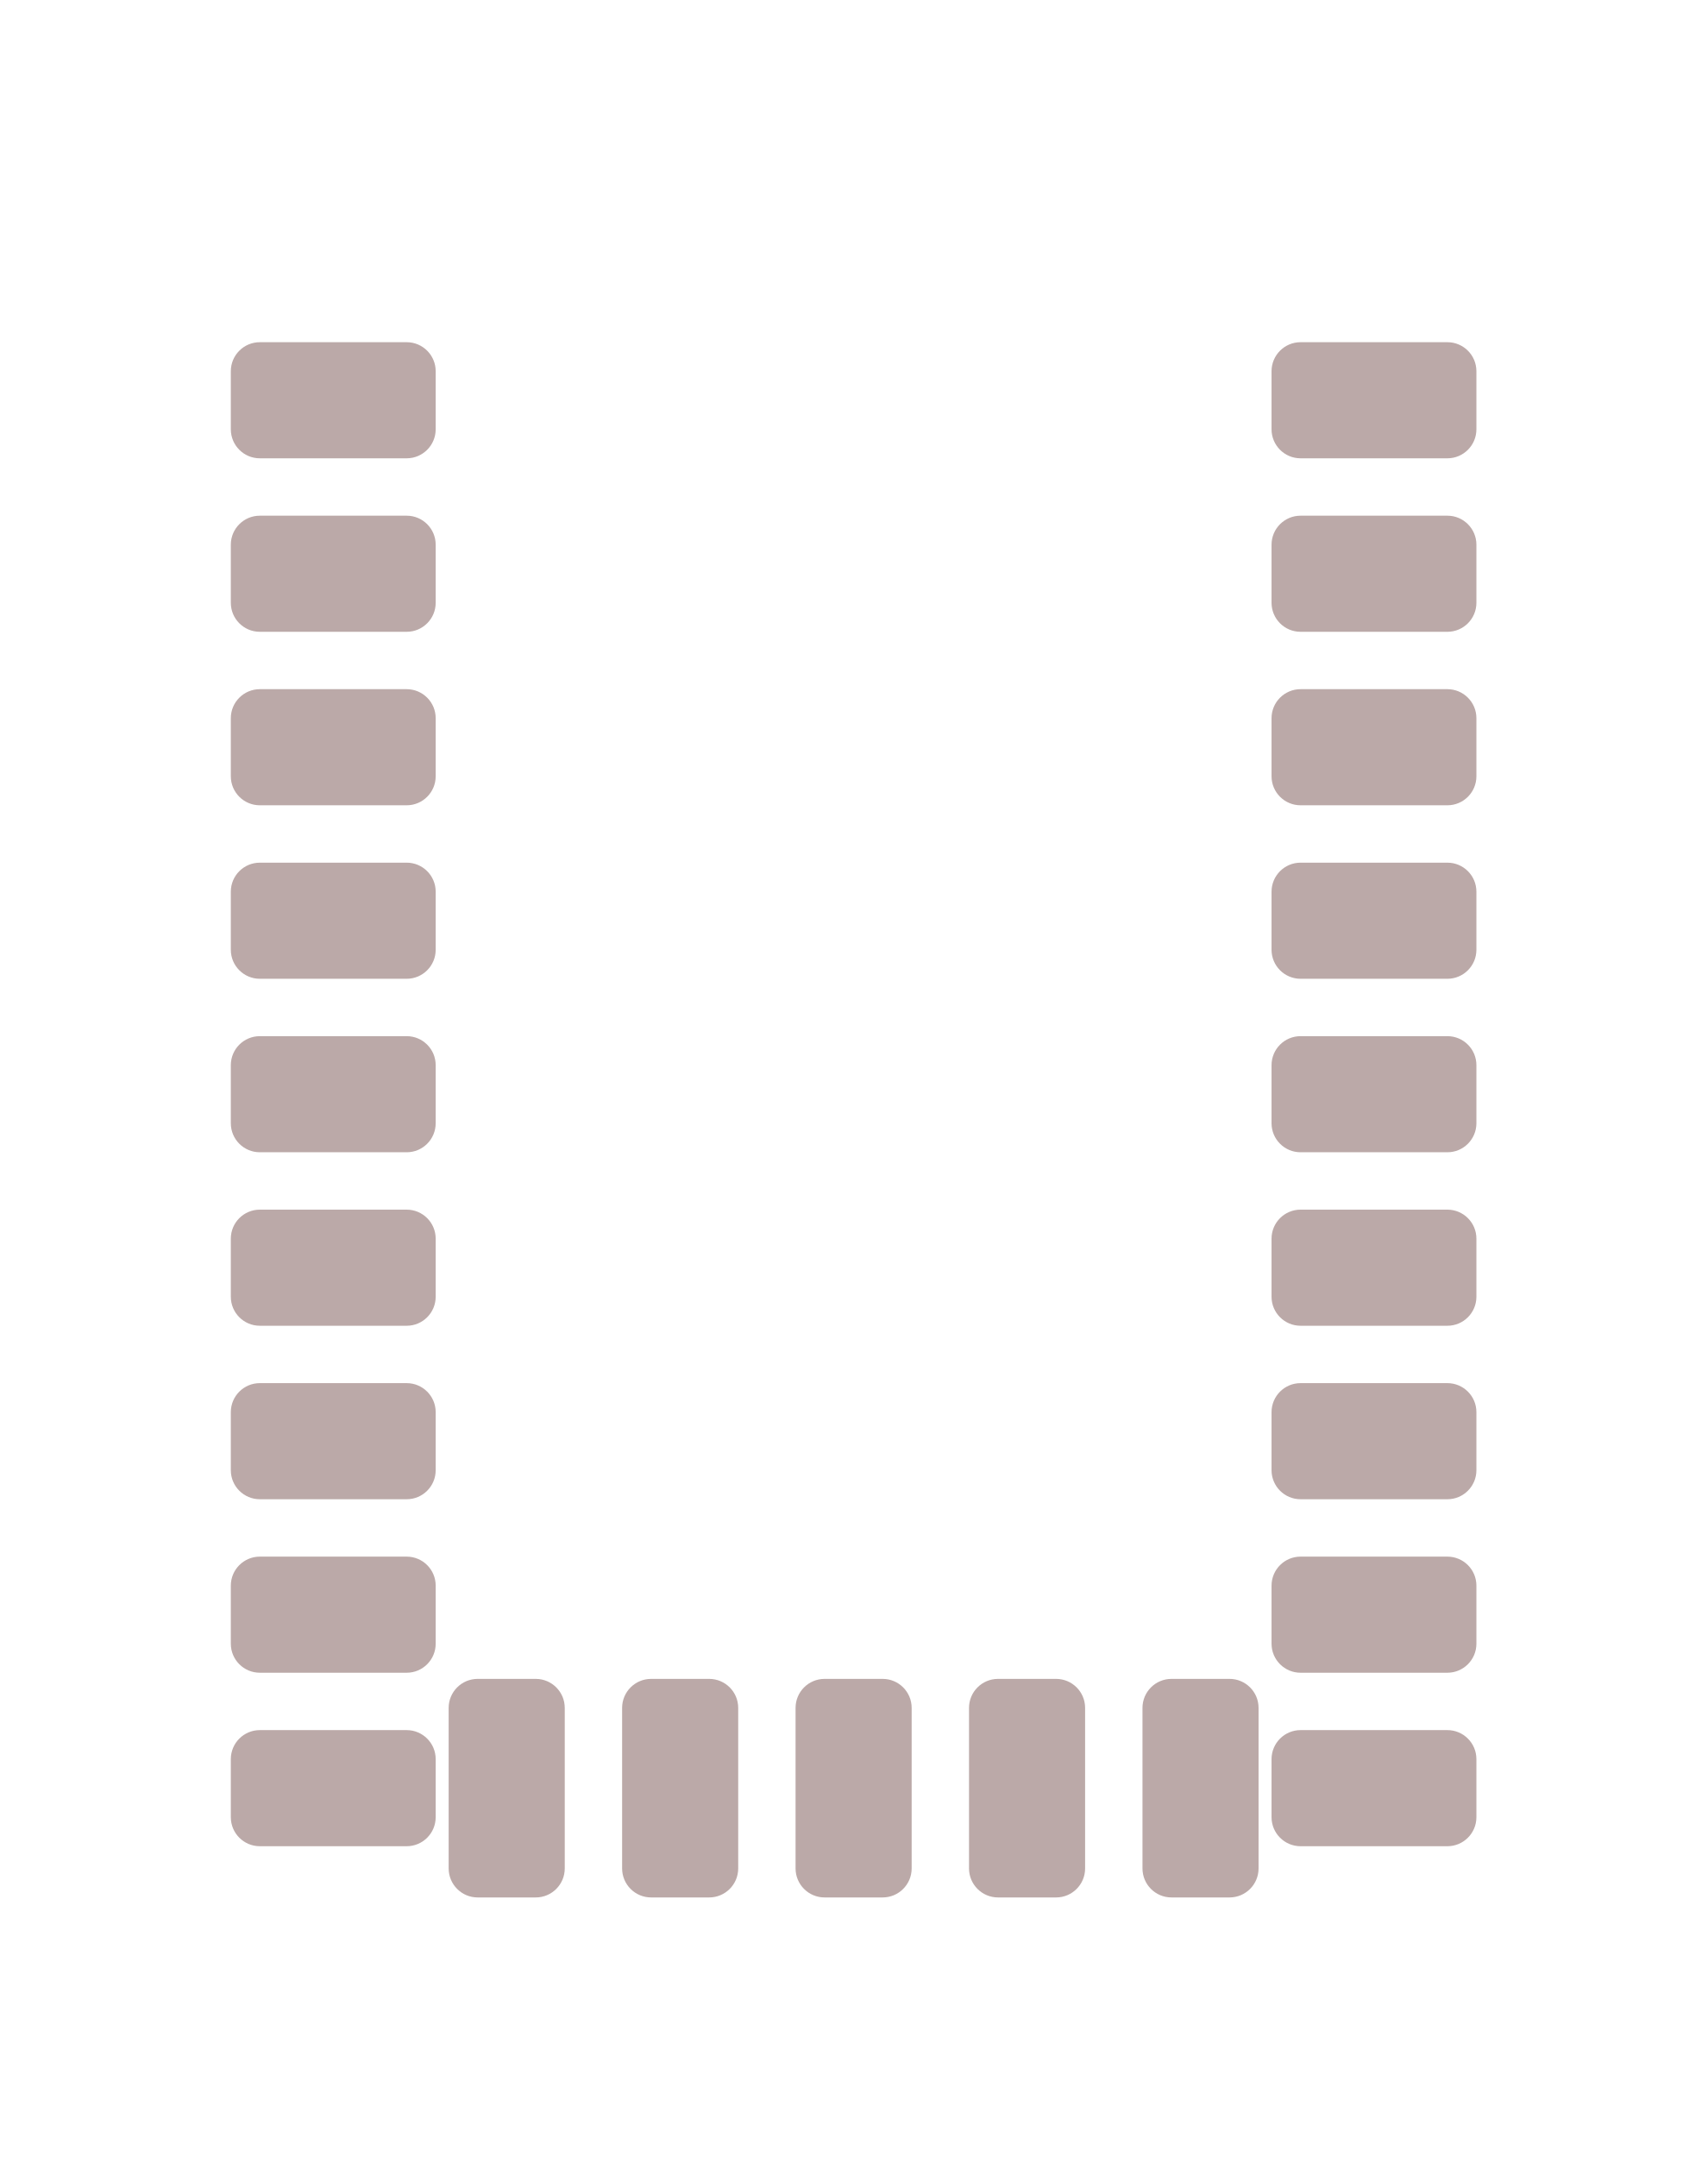
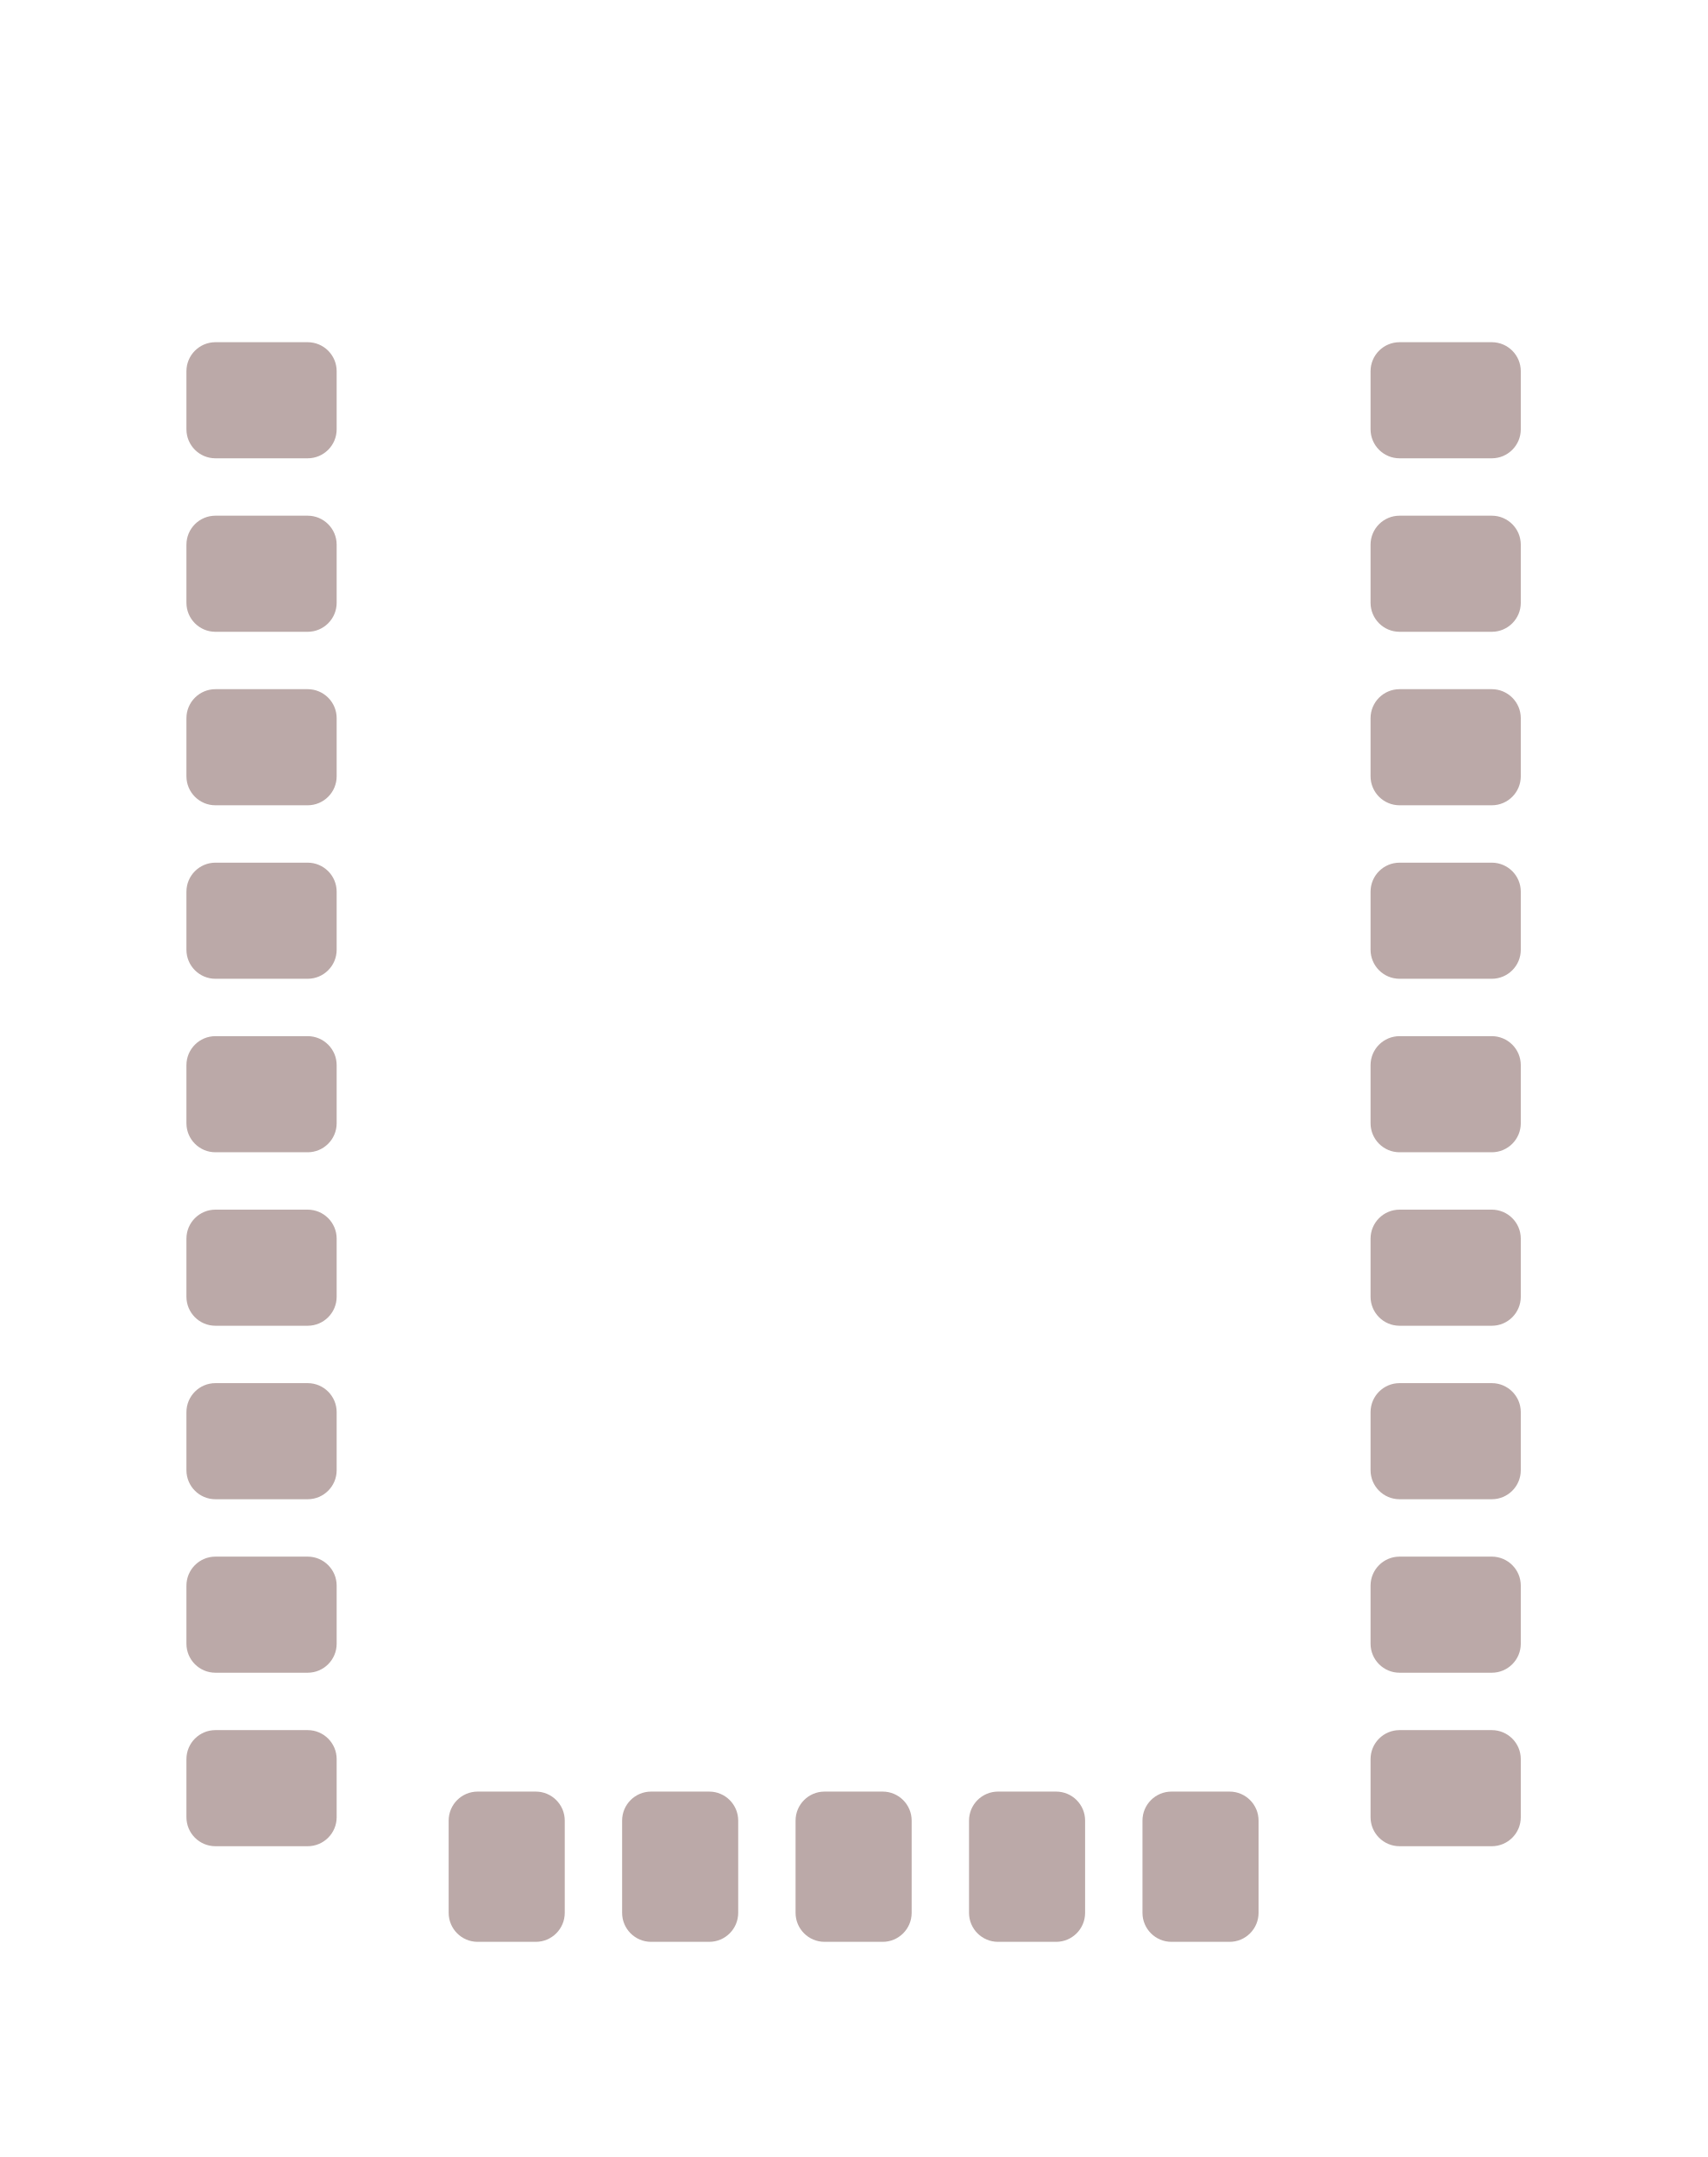
<svg xmlns="http://www.w3.org/2000/svg" viewBox="-12.5 -16.02 25 31.58" width="1266.624" height="1600">
  <g data-layer="F.Paste" opacity="0.9">
-     <g transform="translate(-7.62 -10.16)" class="pad" data-pad="1">
-       <path d="M-1.075 -0.85H1.075A0.425 0.425 0 0 1 1.5 -0.425V0.425A0.425 0.425 0 0 1 1.075 0.85H-1.075A0.425 0.425 0 0 1 -1.5 0.425V-0.425A0.425 0.425 0 0 1 -1.075 -0.85Z" fill="#B4A09E" />
+     <g transform="translate(-8.02 -10.16) translate(-0.65 0)" class="pad" data-pad="1">
+       <path d="M-0.675 -0.85H0.675A0.425 0.425 0 0 1 1.1 -0.425V0.425A0.425 0.425 0 0 1 0.675 0.85H-0.675A0.425 0.425 0 0 1 -1.1 0.425V-0.425A0.425 0.425 0 0 1 -0.675 -0.85Z" fill="#B4A09E" />
    </g>
-     <g transform="translate(-7.62 -7.62)" class="pad" data-pad="2">
-       <path d="M-1.075 -0.85H1.075A0.425 0.425 0 0 1 1.5 -0.425V0.425A0.425 0.425 0 0 1 1.075 0.85H-1.075A0.425 0.425 0 0 1 -1.5 0.425V-0.425A0.425 0.425 0 0 1 -1.075 -0.85Z" fill="#B4A09E" />
+     <g transform="translate(-8.02 -7.62) translate(-0.65 0)" class="pad" data-pad="2">
+       <path d="M-0.675 -0.85H0.675A0.425 0.425 0 0 1 1.1 -0.425V0.425A0.425 0.425 0 0 1 0.675 0.85H-0.675A0.425 0.425 0 0 1 -1.1 0.425V-0.425A0.425 0.425 0 0 1 -0.675 -0.85Z" fill="#B4A09E" />
    </g>
-     <g transform="translate(-7.62 -5.08)" class="pad" data-pad="3">
-       <path d="M-1.075 -0.85H1.075A0.425 0.425 0 0 1 1.5 -0.425V0.425A0.425 0.425 0 0 1 1.075 0.85H-1.075A0.425 0.425 0 0 1 -1.5 0.425V-0.425A0.425 0.425 0 0 1 -1.075 -0.85Z" fill="#B4A09E" />
+     <g transform="translate(-8.02 -5.08) translate(-0.65 0)" class="pad" data-pad="3">
+       <path d="M-0.675 -0.85H0.675A0.425 0.425 0 0 1 1.1 -0.425V0.425A0.425 0.425 0 0 1 0.675 0.85H-0.675A0.425 0.425 0 0 1 -1.1 0.425V-0.425A0.425 0.425 0 0 1 -0.675 -0.85Z" fill="#B4A09E" />
    </g>
-     <g transform="translate(-7.62 -2.54)" class="pad" data-pad="4">
-       <path d="M-1.075 -0.85H1.075A0.425 0.425 0 0 1 1.5 -0.425V0.425A0.425 0.425 0 0 1 1.075 0.85H-1.075A0.425 0.425 0 0 1 -1.5 0.425V-0.425A0.425 0.425 0 0 1 -1.075 -0.85Z" fill="#B4A09E" />
+     <g transform="translate(-8.02 -2.54) translate(-0.65 0)" class="pad" data-pad="4">
+       <path d="M-0.675 -0.85H0.675A0.425 0.425 0 0 1 1.1 -0.425V0.425A0.425 0.425 0 0 1 0.675 0.85H-0.675A0.425 0.425 0 0 1 -1.1 0.425V-0.425A0.425 0.425 0 0 1 -0.675 -0.85Z" fill="#B4A09E" />
    </g>
-     <g transform="translate(-7.62 0)" class="pad" data-pad="5">
-       <path d="M-1.075 -0.85H1.075A0.425 0.425 0 0 1 1.5 -0.425V0.425A0.425 0.425 0 0 1 1.075 0.85H-1.075A0.425 0.425 0 0 1 -1.5 0.425V-0.425A0.425 0.425 0 0 1 -1.075 -0.85Z" fill="#B4A09E" />
+     <g transform="translate(-8.02 0) translate(-0.65 0)" class="pad" data-pad="5">
+       <path d="M-0.675 -0.85H0.675A0.425 0.425 0 0 1 1.1 -0.425V0.425A0.425 0.425 0 0 1 0.675 0.85H-0.675A0.425 0.425 0 0 1 -1.1 0.425V-0.425A0.425 0.425 0 0 1 -0.675 -0.85Z" fill="#B4A09E" />
    </g>
-     <g transform="translate(-7.62 2.54)" class="pad" data-pad="6">
-       <path d="M-1.075 -0.85H1.075A0.425 0.425 0 0 1 1.5 -0.425V0.425A0.425 0.425 0 0 1 1.075 0.85H-1.075A0.425 0.425 0 0 1 -1.5 0.425V-0.425A0.425 0.425 0 0 1 -1.075 -0.85Z" fill="#B4A09E" />
+     <g transform="translate(-8.02 2.54) translate(-0.65 0)" class="pad" data-pad="6">
+       <path d="M-0.675 -0.85H0.675A0.425 0.425 0 0 1 1.1 -0.425V0.425A0.425 0.425 0 0 1 0.675 0.85H-0.675A0.425 0.425 0 0 1 -1.1 0.425V-0.425A0.425 0.425 0 0 1 -0.675 -0.85Z" fill="#B4A09E" />
    </g>
-     <g transform="translate(-7.62 5.08)" class="pad" data-pad="7">
-       <path d="M-1.075 -0.85H1.075A0.425 0.425 0 0 1 1.5 -0.425V0.425A0.425 0.425 0 0 1 1.075 0.85H-1.075A0.425 0.425 0 0 1 -1.5 0.425V-0.425A0.425 0.425 0 0 1 -1.075 -0.85Z" fill="#B4A09E" />
+     <g transform="translate(-8.02 5.08) translate(-0.65 0)" class="pad" data-pad="7">
+       <path d="M-0.675 -0.85H0.675A0.425 0.425 0 0 1 1.1 -0.425V0.425A0.425 0.425 0 0 1 0.675 0.85H-0.675A0.425 0.425 0 0 1 -1.1 0.425V-0.425A0.425 0.425 0 0 1 -0.675 -0.85Z" fill="#B4A09E" />
    </g>
-     <g transform="translate(-7.62 7.62)" class="pad" data-pad="8">
-       <path d="M-1.075 -0.85H1.075A0.425 0.425 0 0 1 1.5 -0.425V0.425A0.425 0.425 0 0 1 1.075 0.85H-1.075A0.425 0.425 0 0 1 -1.5 0.425V-0.425A0.425 0.425 0 0 1 -1.075 -0.85Z" fill="#B4A09E" />
+     <g transform="translate(-8.02 7.62) translate(-0.65 0)" class="pad" data-pad="8">
+       <path d="M-0.675 -0.85H0.675A0.425 0.425 0 0 1 1.1 -0.425V0.425A0.425 0.425 0 0 1 0.675 0.85H-0.675A0.425 0.425 0 0 1 -1.1 0.425V-0.425A0.425 0.425 0 0 1 -0.675 -0.85Z" fill="#B4A09E" />
    </g>
-     <g transform="translate(-7.62 10.16)" class="pad" data-pad="9">
-       <path d="M-1.075 -0.85H1.075A0.425 0.425 0 0 1 1.5 -0.425V0.425A0.425 0.425 0 0 1 1.075 0.85H-1.075A0.425 0.425 0 0 1 -1.5 0.425V-0.425A0.425 0.425 0 0 1 -1.075 -0.85Z" fill="#B4A09E" />
+     <g transform="translate(-8.02 10.16) translate(-0.65 0)" class="pad" data-pad="9">
+       <path d="M-0.675 -0.85H0.675A0.425 0.425 0 0 1 1.1 -0.425V0.425A0.425 0.425 0 0 1 0.675 0.85H-0.675A0.425 0.425 0 0 1 -1.1 0.425V-0.425A0.425 0.425 0 0 1 -0.675 -0.85Z" fill="#B4A09E" />
    </g>
-     <g transform="translate(-5.08 10.16)" class="pad" data-pad="10">
-       <path d="M-0.425 -1.6H0.425A0.425 0.425 0 0 1 0.85 -1.175V1.175A0.425 0.425 0 0 1 0.425 1.6H-0.425A0.425 0.425 0 0 1 -0.85 1.175V-1.175A0.425 0.425 0 0 1 -0.425 -1.6Z" fill="#B4A09E" />
+     <g transform="translate(-5.08 10.56) translate(0 0.75)" class="pad" data-pad="10">
+       <path d="M-0.425 -1.1H0.425A0.425 0.425 0 0 1 0.85 -0.675V0.675A0.425 0.425 0 0 1 0.425 1.1H-0.425A0.425 0.425 0 0 1 -0.85 0.675V-0.675A0.425 0.425 0 0 1 -0.425 -1.1Z" fill="#B4A09E" />
    </g>
-     <g transform="translate(-2.54 10.16)" class="pad" data-pad="11">
-       <path d="M-0.425 -1.6H0.425A0.425 0.425 0 0 1 0.85 -1.175V1.175A0.425 0.425 0 0 1 0.425 1.6H-0.425A0.425 0.425 0 0 1 -0.85 1.175V-1.175A0.425 0.425 0 0 1 -0.425 -1.6Z" fill="#B4A09E" />
+     <g transform="translate(-2.54 10.56) translate(0 0.75)" class="pad" data-pad="11">
+       <path d="M-0.425 -1.1H0.425A0.425 0.425 0 0 1 0.85 -0.675V0.675A0.425 0.425 0 0 1 0.425 1.1H-0.425A0.425 0.425 0 0 1 -0.85 0.675V-0.675A0.425 0.425 0 0 1 -0.425 -1.1Z" fill="#B4A09E" />
    </g>
-     <g transform="translate(0 10.16)" class="pad" data-pad="12">
-       <path d="M-0.425 -1.6H0.425A0.425 0.425 0 0 1 0.85 -1.175V1.175A0.425 0.425 0 0 1 0.425 1.6H-0.425A0.425 0.425 0 0 1 -0.85 1.175V-1.175A0.425 0.425 0 0 1 -0.425 -1.6Z" fill="#B4A09E" />
+     <g transform="translate(0 10.56) translate(0 0.75)" class="pad" data-pad="12">
+       <path d="M-0.425 -1.1H0.425A0.425 0.425 0 0 1 0.85 -0.675V0.675A0.425 0.425 0 0 1 0.425 1.1H-0.425A0.425 0.425 0 0 1 -0.85 0.675V-0.675A0.425 0.425 0 0 1 -0.425 -1.1Z" fill="#B4A09E" />
    </g>
-     <g transform="translate(2.54 10.16)" class="pad" data-pad="13">
-       <path d="M-0.425 -1.6H0.425A0.425 0.425 0 0 1 0.85 -1.175V1.175A0.425 0.425 0 0 1 0.425 1.6H-0.425A0.425 0.425 0 0 1 -0.85 1.175V-1.175A0.425 0.425 0 0 1 -0.425 -1.6Z" fill="#B4A09E" />
+     <g transform="translate(2.54 10.56) translate(0 0.75)" class="pad" data-pad="13">
+       <path d="M-0.425 -1.1H0.425A0.425 0.425 0 0 1 0.85 -0.675V0.675A0.425 0.425 0 0 1 0.425 1.1H-0.425A0.425 0.425 0 0 1 -0.85 0.675V-0.675A0.425 0.425 0 0 1 -0.425 -1.1Z" fill="#B4A09E" />
    </g>
-     <g transform="translate(5.08 10.16)" class="pad" data-pad="14">
-       <path d="M-0.425 -1.6H0.425A0.425 0.425 0 0 1 0.85 -1.175V1.175A0.425 0.425 0 0 1 0.425 1.6H-0.425A0.425 0.425 0 0 1 -0.85 1.175V-1.175A0.425 0.425 0 0 1 -0.425 -1.6Z" fill="#B4A09E" />
+     <g transform="translate(5.08 10.56) translate(0 0.75)" class="pad" data-pad="14">
+       <path d="M-0.425 -1.1H0.425A0.425 0.425 0 0 1 0.85 -0.675V0.675A0.425 0.425 0 0 1 0.425 1.1H-0.425A0.425 0.425 0 0 1 -0.85 0.675V-0.675A0.425 0.425 0 0 1 -0.425 -1.1Z" fill="#B4A09E" />
    </g>
-     <g transform="translate(7.62 10.16)" class="pad" data-pad="15">
-       <path d="M-1.075 -0.85H1.075A0.425 0.425 0 0 1 1.5 -0.425V0.425A0.425 0.425 0 0 1 1.075 0.85H-1.075A0.425 0.425 0 0 1 -1.5 0.425V-0.425A0.425 0.425 0 0 1 -1.075 -0.85Z" fill="#B4A09E" />
+     <g transform="translate(8.02 10.16) translate(0.65 0)" class="pad" data-pad="15">
+       <path d="M-0.675 -0.85H0.675A0.425 0.425 0 0 1 1.1 -0.425V0.425A0.425 0.425 0 0 1 0.675 0.85H-0.675A0.425 0.425 0 0 1 -1.1 0.425V-0.425A0.425 0.425 0 0 1 -0.675 -0.85Z" fill="#B4A09E" />
    </g>
-     <g transform="translate(7.62 7.62)" class="pad" data-pad="16">
-       <path d="M-1.075 -0.85H1.075A0.425 0.425 0 0 1 1.5 -0.425V0.425A0.425 0.425 0 0 1 1.075 0.85H-1.075A0.425 0.425 0 0 1 -1.5 0.425V-0.425A0.425 0.425 0 0 1 -1.075 -0.85Z" fill="#B4A09E" />
+     <g transform="translate(8.02 7.62) translate(0.65 0)" class="pad" data-pad="16">
+       <path d="M-0.675 -0.85H0.675A0.425 0.425 0 0 1 1.1 -0.425V0.425A0.425 0.425 0 0 1 0.675 0.85H-0.675A0.425 0.425 0 0 1 -1.1 0.425V-0.425A0.425 0.425 0 0 1 -0.675 -0.85Z" fill="#B4A09E" />
    </g>
-     <g transform="translate(7.62 5.08)" class="pad" data-pad="17">
-       <path d="M-1.075 -0.85H1.075A0.425 0.425 0 0 1 1.5 -0.425V0.425A0.425 0.425 0 0 1 1.075 0.85H-1.075A0.425 0.425 0 0 1 -1.5 0.425V-0.425A0.425 0.425 0 0 1 -1.075 -0.85Z" fill="#B4A09E" />
+     <g transform="translate(8.02 5.08) translate(0.65 0)" class="pad" data-pad="17">
+       <path d="M-0.675 -0.85H0.675A0.425 0.425 0 0 1 1.1 -0.425V0.425A0.425 0.425 0 0 1 0.675 0.85H-0.675A0.425 0.425 0 0 1 -1.1 0.425V-0.425A0.425 0.425 0 0 1 -0.675 -0.85Z" fill="#B4A09E" />
    </g>
-     <g transform="translate(7.62 2.54)" class="pad" data-pad="18">
-       <path d="M-1.075 -0.85H1.075A0.425 0.425 0 0 1 1.5 -0.425V0.425A0.425 0.425 0 0 1 1.075 0.85H-1.075A0.425 0.425 0 0 1 -1.5 0.425V-0.425A0.425 0.425 0 0 1 -1.075 -0.85Z" fill="#B4A09E" />
+     <g transform="translate(8.02 2.54) translate(0.65 0)" class="pad" data-pad="18">
+       <path d="M-0.675 -0.85H0.675A0.425 0.425 0 0 1 1.1 -0.425V0.425A0.425 0.425 0 0 1 0.675 0.85H-0.675A0.425 0.425 0 0 1 -1.1 0.425V-0.425A0.425 0.425 0 0 1 -0.675 -0.85Z" fill="#B4A09E" />
    </g>
-     <g transform="translate(7.62 0)" class="pad" data-pad="19">
-       <path d="M-1.075 -0.85H1.075A0.425 0.425 0 0 1 1.5 -0.425V0.425A0.425 0.425 0 0 1 1.075 0.85H-1.075A0.425 0.425 0 0 1 -1.5 0.425V-0.425A0.425 0.425 0 0 1 -1.075 -0.85Z" fill="#B4A09E" />
+     <g transform="translate(8.02 0) translate(0.65 0)" class="pad" data-pad="19">
+       <path d="M-0.675 -0.85H0.675A0.425 0.425 0 0 1 1.1 -0.425V0.425A0.425 0.425 0 0 1 0.675 0.85H-0.675A0.425 0.425 0 0 1 -1.1 0.425V-0.425A0.425 0.425 0 0 1 -0.675 -0.85Z" fill="#B4A09E" />
    </g>
-     <g transform="translate(7.62 -2.54)" class="pad" data-pad="20">
-       <path d="M-1.075 -0.85H1.075A0.425 0.425 0 0 1 1.5 -0.425V0.425A0.425 0.425 0 0 1 1.075 0.85H-1.075A0.425 0.425 0 0 1 -1.5 0.425V-0.425A0.425 0.425 0 0 1 -1.075 -0.85Z" fill="#B4A09E" />
+     <g transform="translate(8.02 -2.54) translate(0.65 0)" class="pad" data-pad="20">
+       <path d="M-0.675 -0.85H0.675A0.425 0.425 0 0 1 1.1 -0.425V0.425A0.425 0.425 0 0 1 0.675 0.85H-0.675A0.425 0.425 0 0 1 -1.1 0.425V-0.425A0.425 0.425 0 0 1 -0.675 -0.85Z" fill="#B4A09E" />
    </g>
-     <g transform="translate(7.62 -5.08)" class="pad" data-pad="21">
-       <path d="M-1.075 -0.85H1.075A0.425 0.425 0 0 1 1.5 -0.425V0.425A0.425 0.425 0 0 1 1.075 0.85H-1.075A0.425 0.425 0 0 1 -1.5 0.425V-0.425A0.425 0.425 0 0 1 -1.075 -0.85Z" fill="#B4A09E" />
+     <g transform="translate(8.02 -5.08) translate(0.65 0)" class="pad" data-pad="21">
+       <path d="M-0.675 -0.85H0.675A0.425 0.425 0 0 1 1.1 -0.425V0.425A0.425 0.425 0 0 1 0.675 0.85H-0.675A0.425 0.425 0 0 1 -1.1 0.425V-0.425A0.425 0.425 0 0 1 -0.675 -0.85Z" fill="#B4A09E" />
    </g>
-     <g transform="translate(7.62 -7.62)" class="pad" data-pad="22">
-       <path d="M-1.075 -0.85H1.075A0.425 0.425 0 0 1 1.5 -0.425V0.425A0.425 0.425 0 0 1 1.075 0.85H-1.075A0.425 0.425 0 0 1 -1.5 0.425V-0.425A0.425 0.425 0 0 1 -1.075 -0.85Z" fill="#B4A09E" />
+     <g transform="translate(8.02 -7.62) translate(0.65 0)" class="pad" data-pad="22">
+       <path d="M-0.675 -0.85H0.675A0.425 0.425 0 0 1 1.1 -0.425V0.425A0.425 0.425 0 0 1 0.675 0.85H-0.675A0.425 0.425 0 0 1 -1.1 0.425V-0.425A0.425 0.425 0 0 1 -0.675 -0.85Z" fill="#B4A09E" />
    </g>
-     <g transform="translate(7.62 -10.16)" class="pad" data-pad="23">
-       <path d="M-1.075 -0.85H1.075A0.425 0.425 0 0 1 1.5 -0.425V0.425A0.425 0.425 0 0 1 1.075 0.85H-1.075A0.425 0.425 0 0 1 -1.5 0.425V-0.425A0.425 0.425 0 0 1 -1.075 -0.85Z" fill="#B4A09E" />
+     <g transform="translate(8.02 -10.16) translate(0.65 0)" class="pad" data-pad="23">
+       <path d="M-0.675 -0.85H0.675A0.425 0.425 0 0 1 1.1 -0.425V0.425A0.425 0.425 0 0 1 0.675 0.85H-0.675A0.425 0.425 0 0 1 -1.1 0.425V-0.425A0.425 0.425 0 0 1 -0.675 -0.85Z" fill="#B4A09E" />
    </g>
  </g>
</svg>
